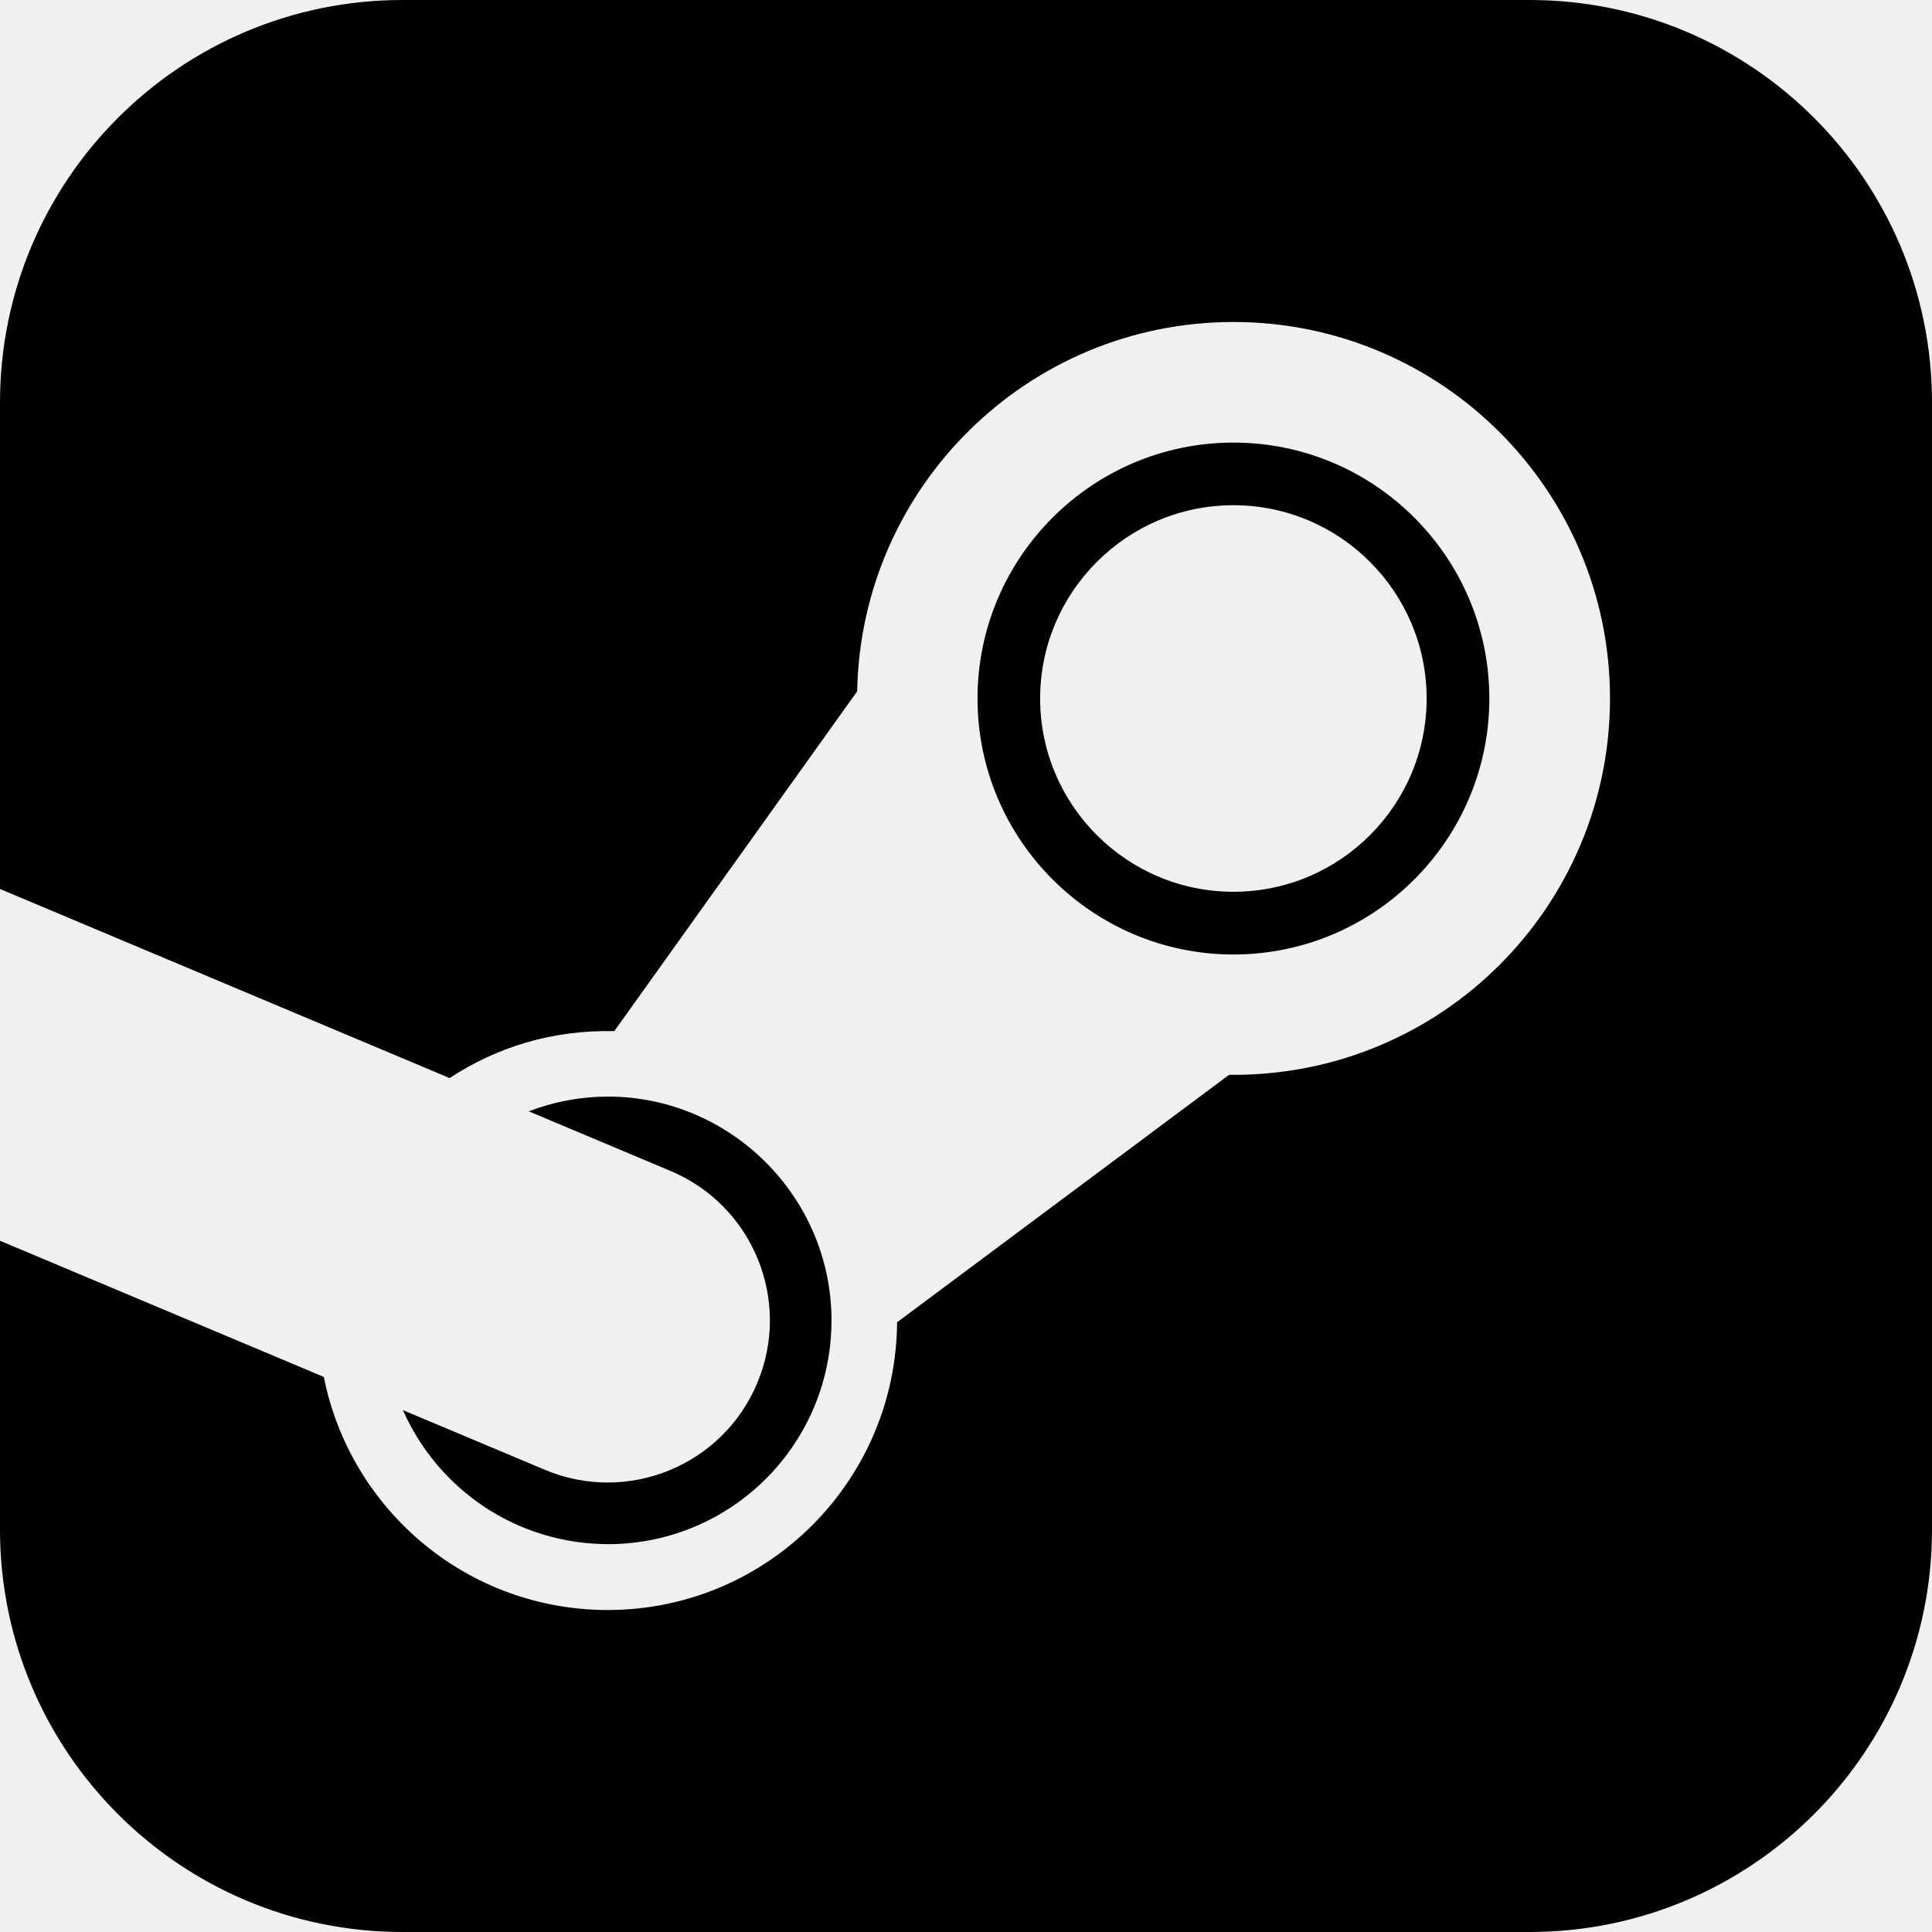
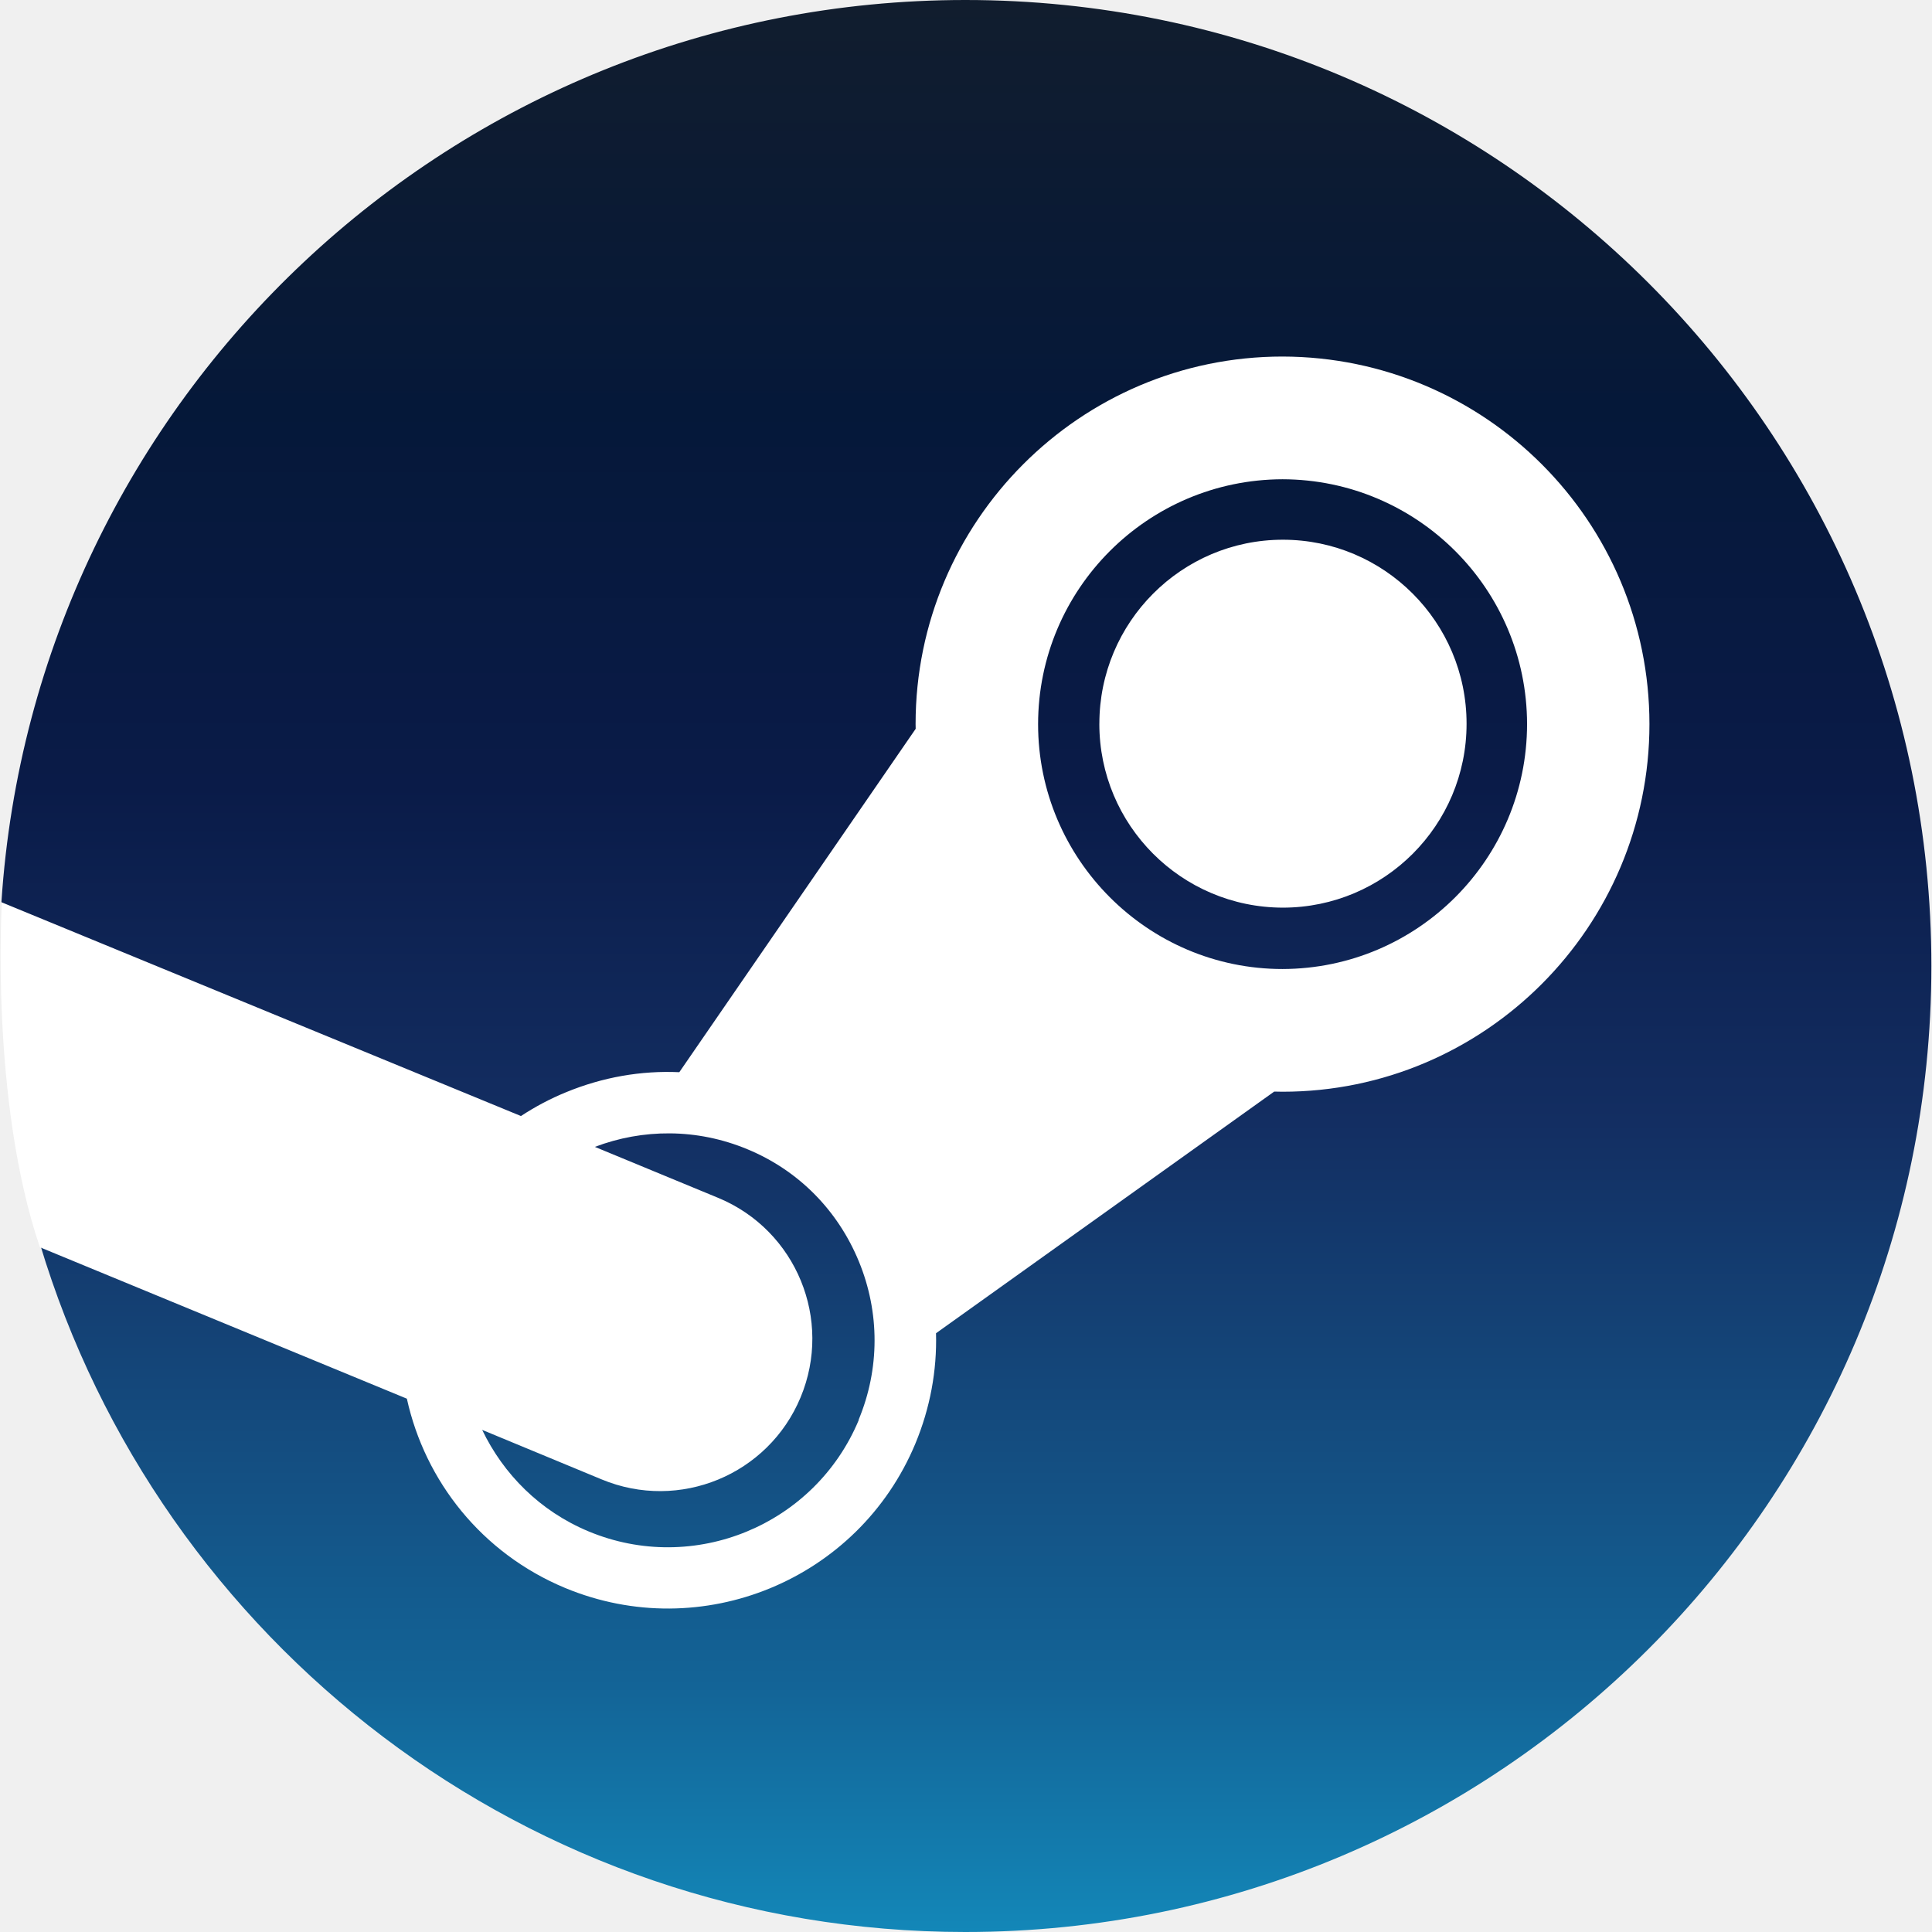
- <svg xmlns="http://www.w3.org/2000/svg" width="24" height="24" viewBox="0 0 24 24">
-   <path d="M9.406 17.183c.431-1.025-.05-2.206-1.076-2.637l-1.762-.741c.331-.125.654-.182.982-.183 1.518 0 2.765 1.236 2.779 2.754.014 1.538-1.217 2.792-2.753 2.806-1.159.005-2.138-.684-2.571-1.665l1.763.741c1.027.432 2.207-.05 2.638-1.075zm9.594-17.183h-14c-2.761 0-5 2.239-5 5v6.043l5.585 2.349c.596-.39 1.283-.599 2.046-.583l3.017-4.221c.048-2.541 2.122-4.588 4.674-4.588 2.582 0 4.678 2.094 4.678 4.677 0 2.581-2.098 4.703-4.732 4.675l-4.115 3.067-.009.004c-.012 1.962-1.593 3.558-3.561 3.577-1.777.015-3.234-1.249-3.56-2.895l-4.023-1.692v3.587c0 2.761 2.239 5 5 5h14c2.762 0 5-2.239 5-5v-14c0-2.761-2.238-5-5-5zm-3.678 11.857c-1.752 0-3.179-1.427-3.179-3.18 0-1.753 1.427-3.179 3.179-3.179 1.754 0 3.179 1.426 3.179 3.179s-1.425 3.18-3.179 3.18zm0-.779c1.325 0 2.4-1.077 2.4-2.401 0-1.323-1.075-2.401-2.4-2.401-1.324 0-2.401 1.078-2.401 2.401 0 1.324 1.077 2.401 2.401 2.401z" />
+ <svg xmlns="http://www.w3.org/2000/svg" width="64" height="64">
+   <defs>
+     <linearGradient id="A" x2="116.626" x1="116.626" y2="60" y1="-173" gradientUnits="userSpaceOnUse">
+       <stop stop-color="#111d2e" offset="0" />
+       <stop stop-color="#051839" offset=".212" />
+       <stop stop-color="#0a1b48" offset=".407" />
+       <stop stop-color="#132e62" offset=".581" />
+       <stop stop-color="#144b7e" offset=".738" />
+       <stop stop-color="#136497" offset=".873" />
+       <stop stop-color="#1387b8" offset="1" />
+     </linearGradient>
+   </defs>
+   <path d="M4.89-23c14.393 48 58.916 83 111.6 83C180.84 60 233 7.84 233-56.5S180.84-173 116.5-173C54.76-173 4.24-124.97.25-64.24 7.8-51.58 10.732-43.75 4.892-23z" fill="url(#A)" transform="matrix(.274678 0 0 .274678 -.020737 47.51931)" />
+   <path d="M30.33 23.985l.003.158-7.83 11.375c-1.268-.058-2.54.165-3.748.662-.532.217-1.03.483-1.498.79L.062 29.893c0 0-.398 6.546 1.26 11.424l12.156 5.016c.6 2.728 2.48 5.12 5.242 6.27a8.88 8.88 0 0 0 11.603-4.782c.49-1.18.717-2.42.684-3.656L42.21 36.16l.275.005c6.705 0 12.155-5.466 12.155-12.18a12.18 12.18 0 0 0-12.155-12.174c-6.702 0-12.155 5.46-12.155 12.174zm-1.88 23.05c-1.454 3.49-5.466 5.147-8.953 3.694-1.61-.67-2.823-1.898-3.524-3.362l3.957 1.64a5.04 5.04 0 0 0 6.591-2.719 5.05 5.05 0 0 0-2.715-6.601l-4.1-1.695c1.578-.6 3.372-.62 5.05.077 1.7.703 3 2.027 3.696 3.72s.692 3.56-.01 5.246M42.486 32.1c-4.464 0-8.098-3.64-8.098-8.113a8.12 8.12 0 0 1 8.098-8.111 8.12 8.12 0 0 1 8.1 8.111 8.12 8.12 0 0 1-8.1 8.113m-6.068-8.126c0-3.366 2.725-6.095 6.08-6.095s6.084 2.73 6.084 6.095a6.09 6.09 0 0 1-6.084 6.093 6.09 6.09 0 0 1-6.081-6.093z" fill="#fff" />
</svg>
